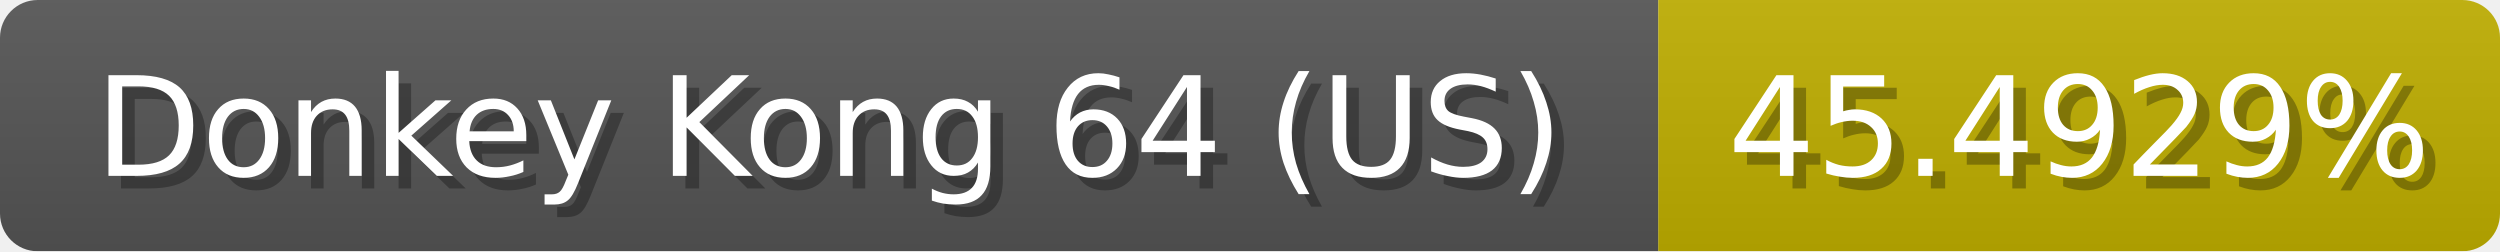
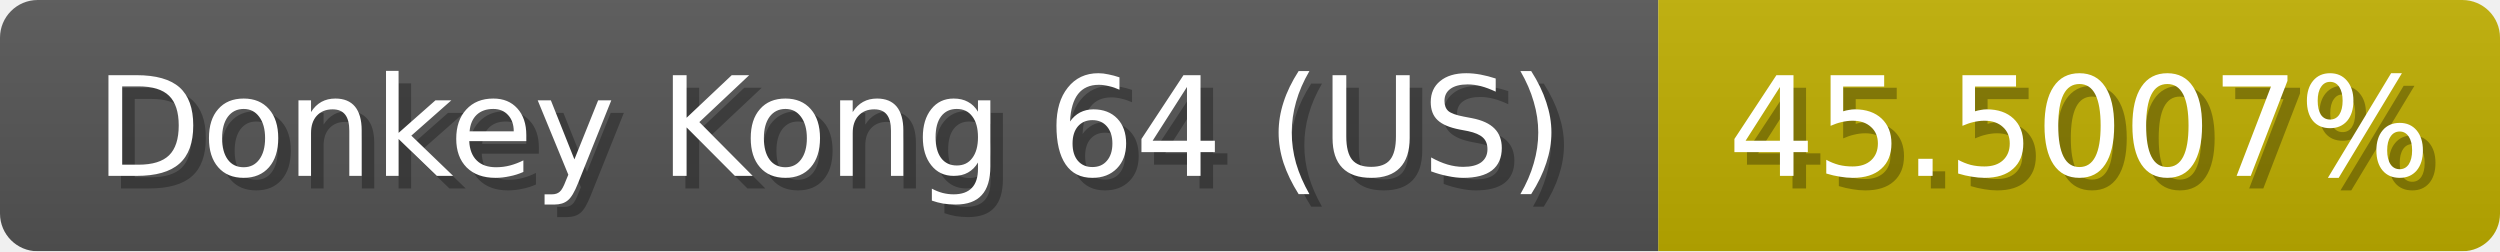
<svg xmlns="http://www.w3.org/2000/svg" width="199" height="20">
  <linearGradient id="b" x2="0" y2="100%">
    <stop offset="0" stop-color="#bbb" stop-opacity=".1" />
    <stop offset="1" stop-opacity=".1" />
  </linearGradient>
  <mask id="anybadge_1">
    <rect width="199" height="20" rx="3" fill="#fff" />
  </mask>
  <g mask="url(#anybadge_1)">
    <path fill="#555" d="M0 0h132v20H0z" />
    <path fill="#c0af00" d="M132 0h67v20H132z" />
    <path fill="url(#b)" d="M0 0h199v20H0z" />
  </g>
  <g fill="#fff" text-anchor="middle" font-family="DejaVu Sans,Verdana,Geneva,sans-serif" font-size="11">
    <text x="67.0" y="15" fill="#010101" fill-opacity=".3">Donkey Kong 64 (US)</text>
    <text x="66.0" y="14">Donkey Kong 64 (US)</text>
  </g>
  <g fill="#fff" text-anchor="middle" font-family="DejaVu Sans,Verdana,Geneva,sans-serif" font-size="11">
-     <text x="166.5" y="15" fill="#010101" fill-opacity=".3">45.4929%</text>
-     <text x="165.5" y="14">45.4929%</text>
+     <text x="166.5" y="15" fill="#010101" fill-opacity=".3">45.5007%</text>
+     <text x="165.5" y="14">45.5007%</text>
  </g>
</svg>
